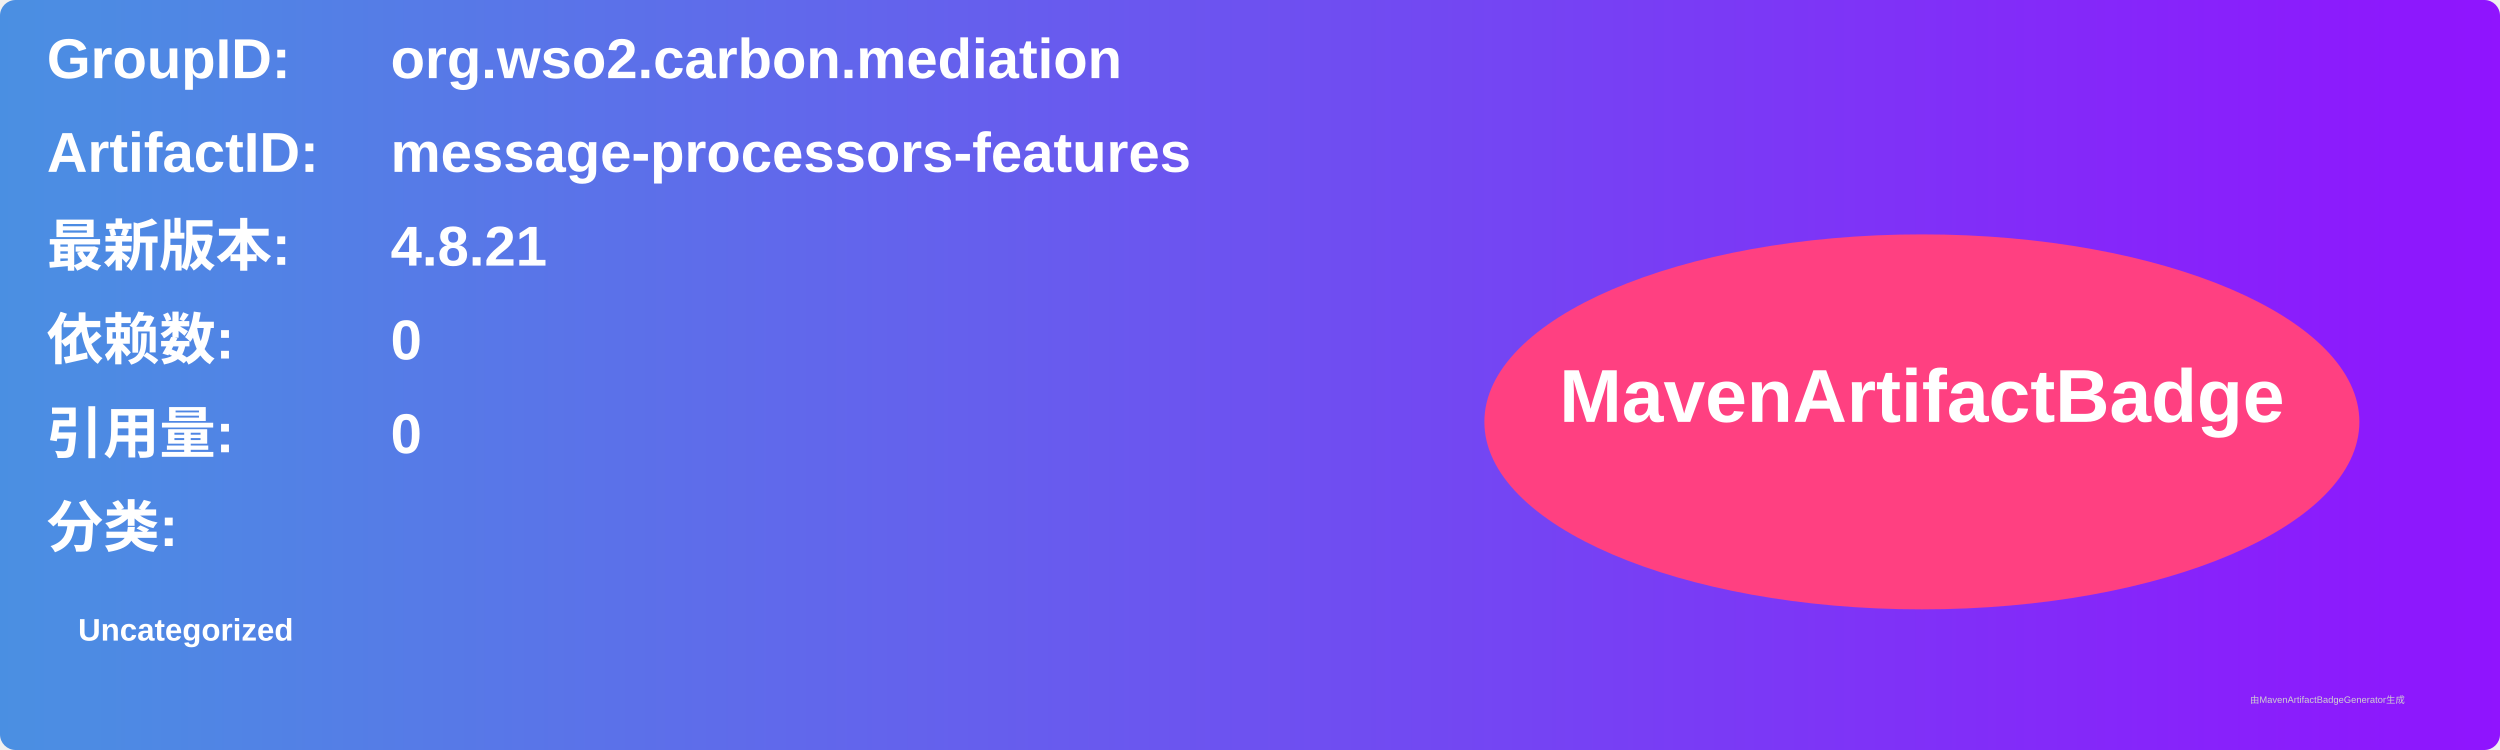
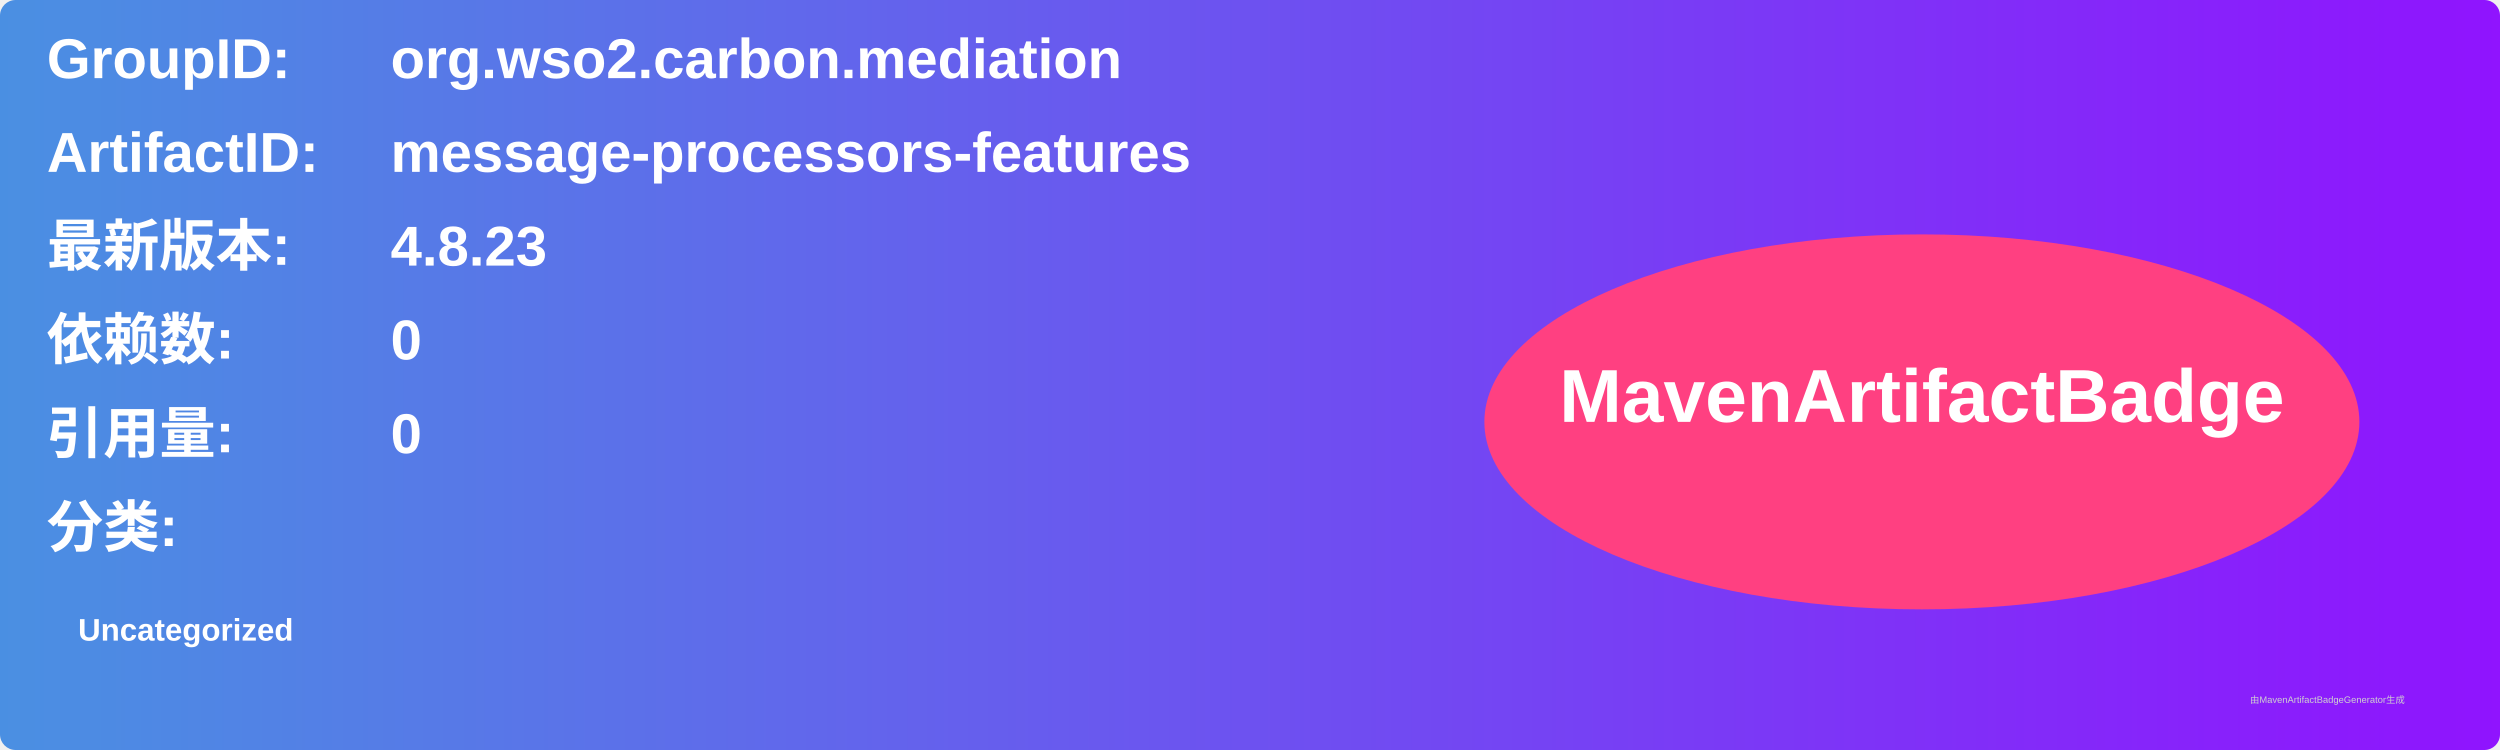
<svg xmlns="http://www.w3.org/2000/svg" width="800" height="240" viewBox="0 0 800 240">
  <linearGradient id="grad" x1="0%" y1="0%" x2="100%" y2="0%">
    <stop offset="0%" stop-color="#4a90e2" />
    <stop offset="100%" stop-color="#9013fe" />
  </linearGradient>
  <rect width="100%" height="100%" rx="5" ry="5" fill="url(#grad)" />
  <g transform="translate(15, 15)">
    <text x="0" y="10" font-family="Arial" font-size="18" fill="white" font-weight="bold" width="260">GroupID:</text>
    <text x="110" y="10" font-family="Arial" font-size="18" fill="white" font-weight="bold" width="460">org.wso2.carbon.mediation</text>
    <text x="0" y="40" font-family="Arial" font-size="18" fill="white" font-weight="bold" width="260">ArtifactID:</text>
    <text x="110" y="40" font-family="Arial" font-size="18" fill="white" font-weight="bold" width="460">message-processors-features</text>
    <text x="0" y="70" font-family="Arial" font-size="18" fill="white" font-weight="bold">最新版本:</text>
    <text x="110" y="70" font-family="Arial" font-size="18" fill="white" font-weight="bold">
-       <tspan font-weight="bold">4.8.21</tspan>
+       <tspan font-weight="bold">4.8.23</tspan>
    </text>
    <text x="0" y="100" font-family="Arial" font-size="18" fill="white" font-weight="bold">依赖数: </text>
    <text x="110" y="100" font-family="Arial" font-size="18" fill="white">
      <tspan font-weight="bold">0</tspan>
    </text>
    <text x="0" y="130" font-family="Arial" font-size="18" fill="white" font-weight="bold">引用量: </text>
    <text x="110" y="130" font-family="Arial" font-size="18" fill="white">
      <tspan font-weight="bold">0</tspan>
    </text>
    <text x="0" y="160" font-family="Arial" font-size="18" fill="white" font-weight="bold">分类:</text>
    <text x="10" y="190" font-family="Arial" font-size="10" fill="white">
      <tspan font-weight="bold">Uncategorized</tspan>
    </text>
    <ellipse cx="600" cy="120" rx="140" ry="60" fill="#ff4081" />
    <text x="600" y="120" text-anchor="middle" font-family="Arial" font-size="24" fill="white" font-weight="bold">MavenArtifactBadge</text>
  </g>
  <text x="720" y="225" font-family="Arial" font-size="3" fill="#d0d0d0">由MavenArtifactBadgeGenerator生成</text>
</svg>
